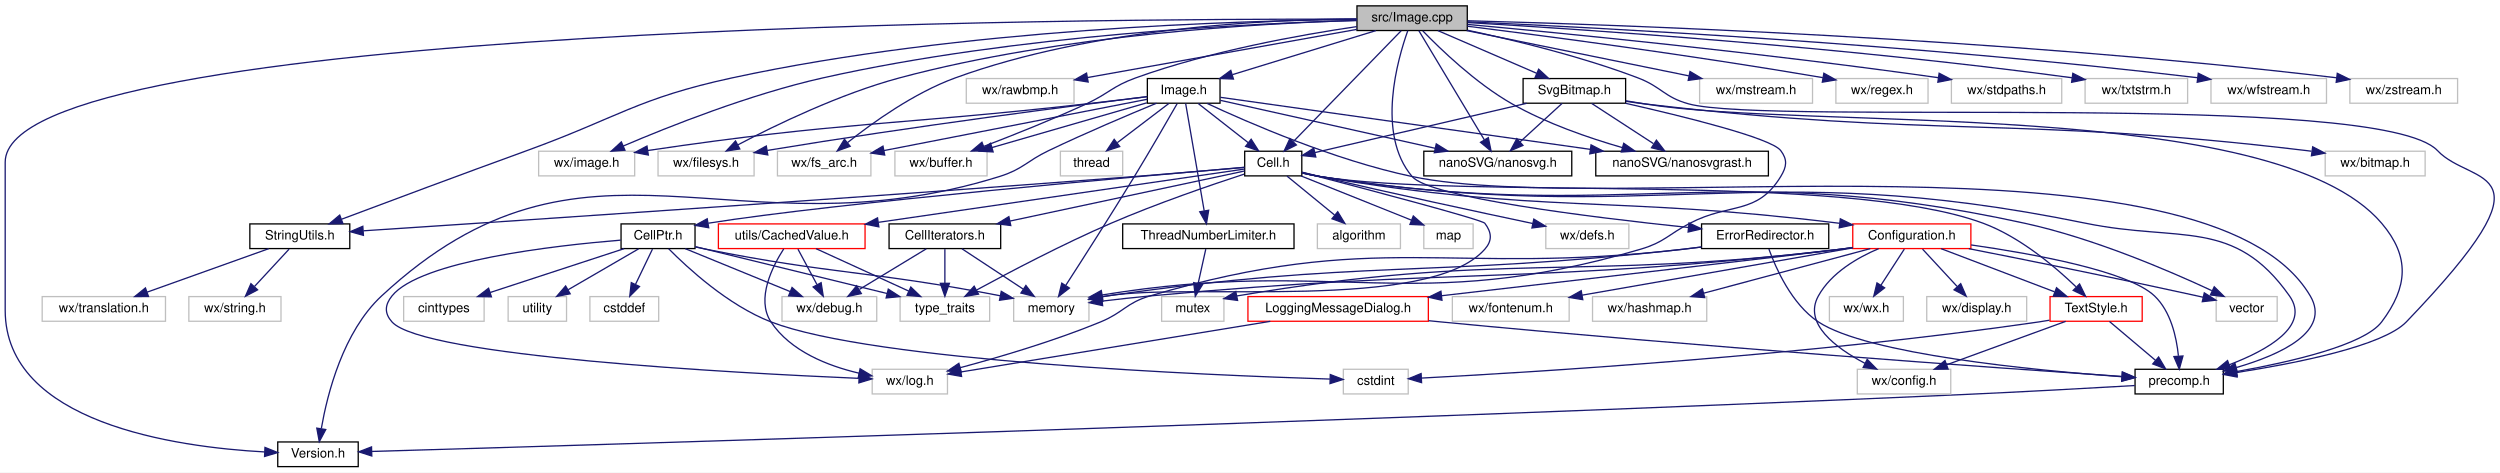
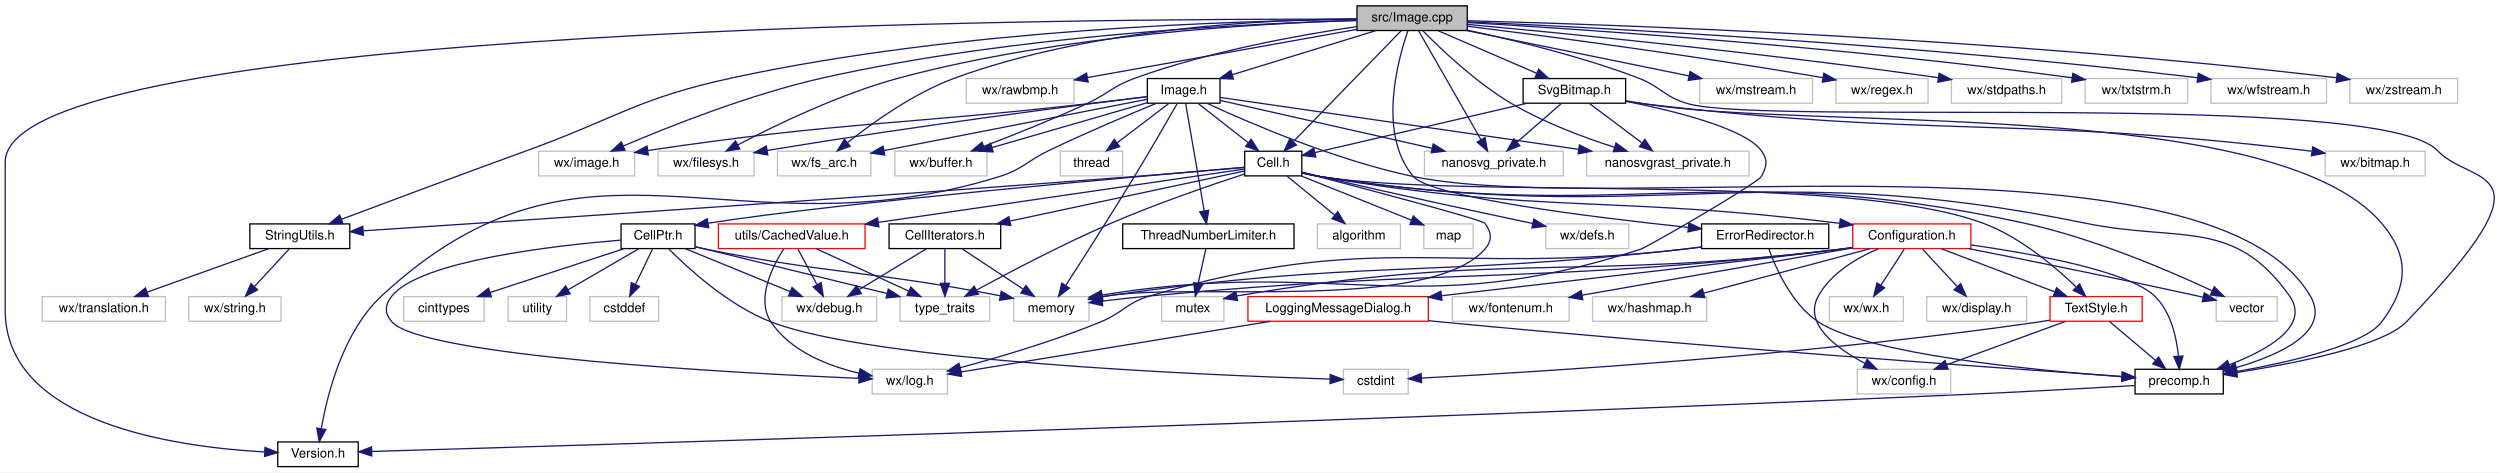
<svg xmlns="http://www.w3.org/2000/svg" xmlns:xlink="http://www.w3.org/1999/xlink" width="1926pt" height="364pt" viewBox="0.00 0.00 1926.18 364.00">
  <g id="graph0" class="graph" transform="scale(1 1) rotate(0) translate(4 360)">
    <polygon fill="white" stroke="transparent" points="-4,4 -4,-360 1922.18,-360 1922.18,4 -4,4" />
    <g id="node1" class="node">
      <g id="a_node1">
        <a xlink:title="This file declares the class Image.">
          <polygon fill="#bfbfbf" stroke="black" points="1041.5,-336.5 1041.5,-355.5 1126.5,-355.5 1126.5,-336.5 1041.5,-336.5" />
          <text text-anchor="middle" x="1084" y="-343.5" font-family="Helvetica,sans-Serif" font-size="10.00">src/Image.cpp</text>
        </a>
      </g>
    </g>
    <g id="node2" class="node">
      <g id="a_node2">
        <a xlink:href="precomp_8h_source.html" target="_top" xlink:title=" ">
          <polygon fill="white" stroke="black" points="1641,-56.5 1641,-75.5 1709,-75.5 1709,-56.5 1641,-56.5" />
          <text text-anchor="middle" x="1675" y="-63.5" font-family="Helvetica,sans-Serif" font-size="10.00">precomp.h</text>
        </a>
      </g>
    </g>
    <g id="edge1" class="edge">
      <path fill="none" stroke="midnightblue" d="M1126.65,-336.73C1162.38,-329.14 1214.4,-316.58 1258,-300 1276.21,-293.07 1278.22,-285.16 1297,-280 1358.94,-262.99 1830.02,-290.81 1874,-244 1900.66,-215.62 1968.82,-235.75 1850,-112 1832.12,-93.38 1764.92,-80.11 1719.19,-73" />
      <polygon fill="midnightblue" stroke="midnightblue" points="1719.63,-69.52 1709.22,-71.49 1718.58,-76.44 1719.63,-69.52" />
    </g>
    <g id="node3" class="node">
      <g id="a_node3">
        <a xlink:href="Version_8h_source.html" target="_top" xlink:title=" ">
          <polygon fill="white" stroke="black" points="210,-0.5 210,-19.5 272,-19.5 272,-0.5 210,-0.5" />
          <text text-anchor="middle" x="241" y="-7.5" font-family="Helvetica,sans-Serif" font-size="10.00">Version.h</text>
        </a>
      </g>
    </g>
    <g id="edge49" class="edge">
      <path fill="none" stroke="midnightblue" d="M1041.17,-345.23C840.16,-345.76 0,-341.58 0,-235 0,-235 0,-235 0,-121 0,-34.16 131.09,-15.58 199.91,-11.81" />
      <polygon fill="midnightblue" stroke="midnightblue" points="200.16,-15.3 209.99,-11.34 199.83,-8.31 200.16,-15.3" />
    </g>
    <g id="node4" class="node">
      <g id="a_node4">
        <a xlink:href="Cell_8h.html" target="_top" xlink:title="The definition of the base class of all cells the worksheet consists of.">
          <polygon fill="white" stroke="black" points="955,-224.5 955,-243.5 999,-243.5 999,-224.5 955,-224.5" />
          <text text-anchor="middle" x="977" y="-231.5" font-family="Helvetica,sans-Serif" font-size="10.00">Cell.h</text>
        </a>
      </g>
    </g>
    <g id="edge3" class="edge">
      <path fill="none" stroke="midnightblue" d="M1075.6,-336.37C1057.71,-317.97 1015.59,-274.67 992.61,-251.05" />
      <polygon fill="midnightblue" stroke="midnightblue" points="994.84,-248.32 985.36,-243.59 989.82,-253.2 994.84,-248.32" />
    </g>
    <g id="node25" class="node">
      <g id="a_node25">
        <a xlink:href="StringUtils_8h_source.html" target="_top" xlink:title=" ">
          <polygon fill="white" stroke="black" points="188.5,-168.5 188.5,-187.5 265.5,-187.5 265.5,-168.5 188.5,-168.5" />
          <text text-anchor="middle" x="227" y="-175.5" font-family="Helvetica,sans-Serif" font-size="10.00">StringUtils.h</text>
        </a>
      </g>
    </g>
    <g id="edge75" class="edge">
      <path fill="none" stroke="midnightblue" d="M1041.35,-344.99C951.34,-344.19 735.8,-338.05 560,-300 487.18,-284.24 472.03,-269.42 402,-244 352.09,-225.89 294.39,-204.34 259.31,-191.17" />
      <polygon fill="midnightblue" stroke="midnightblue" points="260.21,-187.76 249.61,-187.52 257.74,-194.32 260.21,-187.76" />
    </g>
    <g id="node32" class="node">
      <g id="a_node32">
        <a xlink:title=" ">
          <polygon fill="white" stroke="#bfbfbf" points="411,-224.5 411,-243.5 485,-243.5 485,-224.5 411,-224.5" />
          <text text-anchor="middle" x="448" y="-231.5" font-family="Helvetica,sans-Serif" font-size="10.00">wx/image.h</text>
        </a>
      </g>
    </g>
    <g id="edge50" class="edge">
      <path fill="none" stroke="midnightblue" d="M1041.2,-344.23C960.04,-342 778.57,-333.37 630,-300 573.89,-287.4 511.34,-262.54 476.12,-247.48" />
      <polygon fill="midnightblue" stroke="midnightblue" points="477.5,-244.27 466.93,-243.51 474.73,-250.69 477.5,-244.27" />
    </g>
    <g id="node33" class="node">
      <g id="a_node33">
        <a xlink:title=" ">
          <polygon fill="white" stroke="#bfbfbf" points="740.5,-280.5 740.5,-299.5 823.5,-299.5 823.5,-280.5 740.5,-280.5" />
          <text text-anchor="middle" x="782" y="-287.5" font-family="Helvetica,sans-Serif" font-size="10.00">wx/rawbmp.h</text>
        </a>
      </g>
    </g>
    <g id="edge51" class="edge">
      <path fill="none" stroke="midnightblue" d="M1041.37,-337.38C986.92,-327.64 892.73,-310.8 834.09,-300.31" />
      <polygon fill="midnightblue" stroke="midnightblue" points="834.39,-296.81 823.93,-298.5 833.15,-303.7 834.39,-296.81" />
    </g>
    <g id="node34" class="node">
      <g id="a_node34">
        <a xlink:title=" ">
          <polygon fill="white" stroke="#bfbfbf" points="503,-224.5 503,-243.5 577,-243.5 577,-224.5 503,-224.5" />
          <text text-anchor="middle" x="540" y="-231.5" font-family="Helvetica,sans-Serif" font-size="10.00">wx/filesys.h</text>
        </a>
      </g>
    </g>
    <g id="edge52" class="edge">
      <path fill="none" stroke="midnightblue" d="M1041.43,-344.28C968.19,-342.13 814.15,-333.61 689,-300 643.21,-287.7 593.35,-263.55 564.48,-248.4" />
      <polygon fill="midnightblue" stroke="midnightblue" points="566,-245.25 555.53,-243.64 562.71,-251.43 566,-245.25" />
    </g>
    <g id="node35" class="node">
      <g id="a_node35">
        <a xlink:title=" ">
          <polygon fill="white" stroke="#bfbfbf" points="595,-224.5 595,-243.5 667,-243.5 667,-224.5 595,-224.5" />
          <text text-anchor="middle" x="631" y="-231.5" font-family="Helvetica,sans-Serif" font-size="10.00">wx/fs_arc.h</text>
        </a>
      </g>
    </g>
    <g id="edge53" class="edge">
      <path fill="none" stroke="midnightblue" d="M1041.41,-345.53C973.75,-345.08 838.51,-338.82 732,-300 700.23,-288.42 668.18,-265.43 648.96,-250.13" />
      <polygon fill="midnightblue" stroke="midnightblue" points="651.04,-247.31 641.07,-243.71 646.62,-252.74 651.04,-247.31" />
    </g>
    <g id="node36" class="node">
      <g id="a_node36">
        <a xlink:title=" ">
          <polygon fill="white" stroke="#bfbfbf" points="685.5,-224.5 685.5,-243.5 756.5,-243.5 756.5,-224.5 685.5,-224.5" />
          <text text-anchor="middle" x="721" y="-231.5" font-family="Helvetica,sans-Serif" font-size="10.00">wx/buffer.h</text>
        </a>
      </g>
    </g>
    <g id="edge54" class="edge">
      <path fill="none" stroke="midnightblue" d="M1041.42,-339.54C997.73,-333.13 928.24,-320.66 871,-300 853.05,-293.52 850.32,-288.01 833,-280 806.82,-267.89 776.42,-255.8 753.9,-247.2" />
      <polygon fill="midnightblue" stroke="midnightblue" points="755.05,-243.89 744.46,-243.62 752.57,-250.44 755.05,-243.89" />
    </g>
    <g id="node37" class="node">
      <g id="a_node37">
-         <a xlink:href="nanosvg_8h_source.html" target="_top" xlink:title=" ">
-           <polygon fill="white" stroke="black" points="1093,-224.5 1093,-243.5 1207,-243.5 1207,-224.5 1093,-224.5" />
-           <text text-anchor="middle" x="1150" y="-231.5" font-family="Helvetica,sans-Serif" font-size="10.00">nanoSVG/nanosvg.h</text>
+         <a xlink:title=" ">
+           <polygon fill="white" stroke="#bfbfbf" points="1093.5,-224.5 1093.5,-243.5 1200.5,-243.5 1200.5,-224.5 1093.5,-224.5" />
+           <text text-anchor="middle" x="1147" y="-231.5" font-family="Helvetica,sans-Serif" font-size="10.00">nanosvg_private.h</text>
        </a>
      </g>
    </g>
    <g id="edge55" class="edge">
-       <path fill="none" stroke="midnightblue" d="M1089.18,-336.37C1100.02,-318.3 1125.29,-276.18 1139.62,-252.31" />
-       <polygon fill="midnightblue" stroke="midnightblue" points="1142.7,-253.97 1144.85,-243.59 1136.7,-250.37 1142.7,-253.97" />
+       <path fill="none" stroke="midnightblue" d="M1088.94,-336.37C1099.29,-318.3 1123.42,-276.18 1137.09,-252.31" />
+       <polygon fill="midnightblue" stroke="midnightblue" points="1140.15,-254.01 1142.08,-243.59 1134.07,-250.53 1140.15,-254.01" />
    </g>
    <g id="node38" class="node">
      <g id="a_node38">
-         <a xlink:href="nanosvgrast_8h_source.html" target="_top" xlink:title=" ">
-           <polygon fill="white" stroke="black" points="1225.5,-224.5 1225.5,-243.5 1358.5,-243.5 1358.5,-224.5 1225.5,-224.5" />
-           <text text-anchor="middle" x="1292" y="-231.5" font-family="Helvetica,sans-Serif" font-size="10.00">nanoSVG/nanosvgrast.h</text>
+         <a xlink:title=" ">
+           <polygon fill="white" stroke="#bfbfbf" points="1218.5,-224.5 1218.5,-243.5 1343.5,-243.5 1343.5,-224.5 1218.5,-224.5" />
+           <text text-anchor="middle" x="1281" y="-231.5" font-family="Helvetica,sans-Serif" font-size="10.00">nanosvgrast_private.h</text>
        </a>
      </g>
    </g>
    <g id="edge56" class="edge">
-       <path fill="none" stroke="midnightblue" d="M1092.2,-336.24C1105.47,-322.51 1133,-295.88 1161,-280 1187.5,-264.97 1219.85,-253.79 1245.77,-246.34" />
-       <polygon fill="midnightblue" stroke="midnightblue" points="1247.03,-249.62 1255.73,-243.57 1245.16,-242.88 1247.03,-249.62" />
+       <path fill="none" stroke="midnightblue" d="M1092.26,-336.33C1105.6,-322.73 1133.23,-296.27 1161,-280 1185.69,-265.53 1215.87,-254.24 1239.78,-246.59" />
+       <polygon fill="midnightblue" stroke="midnightblue" points="1241.1,-249.85 1249.61,-243.54 1239.02,-243.16 1241.1,-249.85" />
    </g>
    <g id="node39" class="node">
      <g id="a_node39">
        <a xlink:href="Image_8h.html" target="_top" xlink:title="This file declares the class Image.">
          <polygon fill="white" stroke="black" points="880,-280.5 880,-299.5 936,-299.5 936,-280.5 880,-280.5" />
          <text text-anchor="middle" x="908" y="-287.5" font-family="Helvetica,sans-Serif" font-size="10.00">Image.h</text>
        </a>
      </g>
    </g>
    <g id="edge57" class="edge">
      <path fill="none" stroke="midnightblue" d="M1056.11,-336.44C1026.25,-327.28 978.69,-312.69 945.54,-302.52" />
      <polygon fill="midnightblue" stroke="midnightblue" points="946.34,-299.1 935.76,-299.52 944.29,-305.8 946.34,-299.1" />
    </g>
    <g id="node42" class="node">
      <g id="a_node42">
        <a xlink:href="ErrorRedirector_8h.html" target="_top" xlink:title="This file defines the class ErrorRedirector that redirects wx Errors to a dialogue.">
          <polygon fill="white" stroke="black" points="1307,-168.5 1307,-187.5 1405,-187.5 1405,-168.5 1307,-168.5" />
          <text text-anchor="middle" x="1356" y="-175.5" font-family="Helvetica,sans-Serif" font-size="10.00">ErrorRedirector.h</text>
        </a>
      </g>
    </g>
    <g id="edge71" class="edge">
-       <path fill="none" stroke="midnightblue" d="M1080.68,-336.42C1072.9,-314.68 1056.14,-256.84 1084,-224 1097.6,-207.96 1220.7,-192.74 1296.56,-184.77" />
-       <polygon fill="midnightblue" stroke="midnightblue" points="1297.35,-188.2 1306.94,-183.69 1296.63,-181.24 1297.35,-188.2" />
+       <path fill="none" stroke="midnightblue" d="M1080.77,-336.4C1073.21,-314.63 1057.02,-256.74 1085,-224 1098.6,-208.09 1220.91,-192.85 1296.49,-184.83" />
+       <polygon fill="midnightblue" stroke="midnightblue" points="1297.25,-188.27 1306.83,-183.75 1296.52,-181.31 1297.25,-188.27" />
    </g>
    <g id="node43" class="node">
      <g id="a_node43">
        <a xlink:href="SvgBitmap_8h.html" target="_top" xlink:title="This file declares the class Image.">
          <polygon fill="white" stroke="black" points="1169.5,-280.5 1169.5,-299.5 1248.5,-299.5 1248.5,-280.5 1169.5,-280.5" />
          <text text-anchor="middle" x="1209" y="-287.5" font-family="Helvetica,sans-Serif" font-size="10.00">SvgBitmap.h</text>
        </a>
      </g>
    </g>
    <g id="edge76" class="edge">
      <path fill="none" stroke="midnightblue" d="M1103.81,-336.44C1124.29,-327.6 1156.48,-313.69 1179.86,-303.59" />
      <polygon fill="midnightblue" stroke="midnightblue" points="1181.49,-306.7 1189.29,-299.52 1178.72,-300.27 1181.49,-306.7" />
    </g>
    <g id="node45" class="node">
      <g id="a_node45">
        <a xlink:title=" ">
          <polygon fill="white" stroke="#bfbfbf" points="1305.5,-280.5 1305.5,-299.5 1392.5,-299.5 1392.5,-280.5 1305.5,-280.5" />
          <text text-anchor="middle" x="1349" y="-287.5" font-family="Helvetica,sans-Serif" font-size="10.00">wx/mstream.h</text>
        </a>
      </g>
    </g>
    <g id="edge83" class="edge">
      <path fill="none" stroke="midnightblue" d="M1125.99,-336.44C1172.41,-326.98 1247.23,-311.74 1297.24,-301.55" />
      <polygon fill="midnightblue" stroke="midnightblue" points="1298.11,-304.94 1307.21,-299.52 1296.71,-298.08 1298.11,-304.94" />
    </g>
    <g id="node46" class="node">
      <g id="a_node46">
        <a xlink:title=" ">
          <polygon fill="white" stroke="#bfbfbf" points="1410.5,-280.5 1410.5,-299.5 1481.5,-299.5 1481.5,-280.5 1410.5,-280.5" />
          <text text-anchor="middle" x="1446" y="-287.5" font-family="Helvetica,sans-Serif" font-size="10.00">wx/regex.h</text>
        </a>
      </g>
    </g>
    <g id="edge84" class="edge">
      <path fill="none" stroke="midnightblue" d="M1126.56,-339.82C1185.78,-332.42 1296.59,-317.92 1400.46,-300.18" />
      <polygon fill="midnightblue" stroke="midnightblue" points="1401.23,-303.6 1410.49,-298.46 1400.04,-296.7 1401.23,-303.6" />
    </g>
    <g id="node47" class="node">
      <g id="a_node47">
        <a xlink:title=" ">
          <polygon fill="white" stroke="#bfbfbf" points="1499.5,-280.5 1499.5,-299.5 1584.5,-299.5 1584.5,-280.5 1499.5,-280.5" />
          <text text-anchor="middle" x="1542" y="-287.5" font-family="Helvetica,sans-Serif" font-size="10.00">wx/stdpaths.h</text>
        </a>
      </g>
    </g>
    <g id="edge85" class="edge">
      <path fill="none" stroke="midnightblue" d="M1126.59,-341.2C1199.06,-334.55 1351.18,-319.71 1489.52,-300.14" />
      <polygon fill="midnightblue" stroke="midnightblue" points="1490.05,-303.6 1499.46,-298.72 1489.06,-296.67 1490.05,-303.6" />
    </g>
    <g id="node48" class="node">
      <g id="a_node48">
        <a xlink:title=" ">
          <polygon fill="white" stroke="#bfbfbf" points="1602.5,-280.5 1602.5,-299.5 1681.5,-299.5 1681.5,-280.5 1602.5,-280.5" />
          <text text-anchor="middle" x="1642" y="-287.5" font-family="Helvetica,sans-Serif" font-size="10.00">wx/txtstrm.h</text>
        </a>
      </g>
    </g>
    <g id="edge86" class="edge">
      <path fill="none" stroke="midnightblue" d="M1126.81,-342.63C1213.04,-337.57 1413.99,-324.21 1592.4,-300.1" />
      <polygon fill="midnightblue" stroke="midnightblue" points="1593.06,-303.54 1602.5,-298.72 1592.12,-296.61 1593.06,-303.54" />
    </g>
    <g id="node49" class="node">
      <g id="a_node49">
        <a xlink:title=" ">
          <polygon fill="white" stroke="#bfbfbf" points="1699.5,-280.5 1699.5,-299.5 1788.5,-299.5 1788.5,-280.5 1699.5,-280.5" />
          <text text-anchor="middle" x="1744" y="-287.5" font-family="Helvetica,sans-Serif" font-size="10.00">wx/wfstream.h</text>
        </a>
      </g>
    </g>
    <g id="edge87" class="edge">
      <path fill="none" stroke="midnightblue" d="M1126.82,-343.21C1224.7,-338.83 1472.5,-326.05 1689.25,-300.11" />
      <polygon fill="midnightblue" stroke="midnightblue" points="1689.72,-303.58 1699.22,-298.91 1688.88,-296.63 1689.72,-303.58" />
    </g>
    <g id="node50" class="node">
      <g id="a_node50">
        <a xlink:title=" ">
          <polygon fill="white" stroke="#bfbfbf" points="1806.5,-280.5 1806.5,-299.5 1889.5,-299.5 1889.5,-280.5 1806.5,-280.5" />
          <text text-anchor="middle" x="1848" y="-287.5" font-family="Helvetica,sans-Serif" font-size="10.00">wx/zstream.h</text>
        </a>
      </g>
    </g>
    <g id="edge88" class="edge">
      <path fill="none" stroke="midnightblue" d="M1126.81,-344.02C1236.53,-341.14 1536.86,-330.95 1796.32,-300.08" />
      <polygon fill="midnightblue" stroke="midnightblue" points="1796.8,-303.54 1806.31,-298.87 1795.97,-296.59 1796.8,-303.54" />
    </g>
    <g id="edge2" class="edge">
      <path fill="none" stroke="midnightblue" d="M1640.79,-62.97C1607.04,-61.02 1553.97,-58.06 1508,-56 1026.52,-34.48 441.75,-16.85 282.64,-12.2" />
      <polygon fill="midnightblue" stroke="midnightblue" points="282.45,-8.69 272.35,-11.9 282.25,-15.69 282.45,-8.69" />
    </g>
    <g id="edge4" class="edge">
      <path fill="none" stroke="midnightblue" d="M999.34,-226.74C1003.83,-225.67 1008.54,-224.69 1013,-224 1272.64,-183.97 1345.62,-240.65 1603,-188 1675.58,-173.15 1717.31,-192.55 1760,-132 1776.32,-108.85 1743.04,-90.21 1713.45,-78.93" />
      <polygon fill="midnightblue" stroke="midnightblue" points="1714.64,-75.64 1704.05,-75.53 1712.26,-82.22 1714.64,-75.64" />
    </g>
    <g id="node5" class="node">
      <g id="a_node5">
        <a xlink:href="CellPtr_8h.html" target="_top" xlink:title="Implementation of an observing weak Cell pointer.">
          <polygon fill="white" stroke="black" points="474.5,-168.5 474.5,-187.5 531.5,-187.5 531.5,-168.5 474.5,-168.5" />
          <text text-anchor="middle" x="503" y="-175.5" font-family="Helvetica,sans-Serif" font-size="10.00">CellPtr.h</text>
        </a>
      </g>
    </g>
    <g id="edge5" class="edge">
      <path fill="none" stroke="midnightblue" d="M954.81,-231.12C880.37,-224.74 639.16,-203.58 541.67,-188.04" />
      <polygon fill="midnightblue" stroke="midnightblue" points="542.04,-184.55 531.6,-186.36 540.89,-191.46 542.04,-184.55" />
    </g>
    <g id="node12" class="node">
      <g id="a_node12">
        <a xlink:title=" ">
          <polygon fill="white" stroke="#bfbfbf" points="777,-112.5 777,-131.5 835,-131.5 835,-112.5 777,-112.5" />
          <text text-anchor="middle" x="806" y="-119.5" font-family="Helvetica,sans-Serif" font-size="10.00">memory</text>
        </a>
      </g>
    </g>
    <g id="edge46" class="edge">
      <path fill="none" stroke="midnightblue" d="M999.31,-227.21C1043.43,-215.72 1137.82,-190.86 1140,-188 1145.38,-180.93 1145.89,-174.66 1140,-168 1096.85,-119.18 913.28,-142.68 849,-132 847.73,-131.79 846.44,-131.57 845.14,-131.34" />
      <polygon fill="midnightblue" stroke="midnightblue" points="845.56,-127.85 835.08,-129.43 844.26,-134.73 845.56,-127.85" />
    </g>
    <g id="node13" class="node">
      <g id="a_node13">
        <a xlink:title=" ">
          <polygon fill="white" stroke="#bfbfbf" points="689.5,-112.5 689.5,-131.5 758.5,-131.5 758.5,-112.5 689.5,-112.5" />
          <text text-anchor="middle" x="724" y="-119.5" font-family="Helvetica,sans-Serif" font-size="10.00">type_traits</text>
        </a>
      </g>
    </g>
    <g id="edge48" class="edge">
      <path fill="none" stroke="midnightblue" d="M954.55,-225.85C929.27,-217.6 887.15,-203.18 852,-188 815.08,-172.05 773.84,-150.38 748.4,-136.54" />
      <polygon fill="midnightblue" stroke="midnightblue" points="749.92,-133.38 739.46,-131.65 746.55,-139.52 749.92,-133.38" />
    </g>
    <g id="node14" class="node">
      <g id="a_node14">
        <a xlink:href="CellIterators_8h.html" target="_top" xlink:title="Declares the various iterators useful with the Cell class.">
          <polygon fill="white" stroke="black" points="681,-168.5 681,-187.5 767,-187.5 767,-168.5 681,-168.5" />
          <text text-anchor="middle" x="724" y="-175.5" font-family="Helvetica,sans-Serif" font-size="10.00">CellIterators.h</text>
        </a>
      </g>
    </g>
    <g id="edge14" class="edge">
      <path fill="none" stroke="midnightblue" d="M954.99,-228.3C914.93,-219.75 829.15,-201.44 774.15,-189.7" />
      <polygon fill="midnightblue" stroke="midnightblue" points="774.77,-186.26 764.26,-187.59 773.31,-193.1 774.77,-186.26" />
    </g>
    <g id="node15" class="node">
      <g id="a_node15">
        <a xlink:href="Configuration_8h_source.html" target="_top" xlink:title=" ">
          <polygon fill="white" stroke="red" points="1423.5,-168.5 1423.5,-187.5 1514.5,-187.5 1514.5,-168.5 1423.5,-168.5" />
          <text text-anchor="middle" x="1469" y="-175.5" font-family="Helvetica,sans-Serif" font-size="10.00">Configuration.h</text>
        </a>
      </g>
    </g>
    <g id="edge18" class="edge">
      <path fill="none" stroke="midnightblue" d="M999.35,-226.84C1003.85,-225.76 1008.55,-224.75 1013,-224 1186.25,-194.75 1234.73,-209.89 1413.42,-187.97" />
      <polygon fill="midnightblue" stroke="midnightblue" points="1413.93,-191.43 1423.42,-186.72 1413.06,-184.49 1413.93,-191.43" />
    </g>
    <g id="node22" class="node">
      <g id="a_node22">
        <a xlink:href="TextStyle_8h.html" target="_top" xlink:title="This file declares everything needed for the text style system used to style all the elements on the ...">
          <polygon fill="white" stroke="red" points="1575.5,-112.5 1575.5,-131.5 1646.5,-131.5 1646.5,-112.5 1575.5,-112.5" />
          <text text-anchor="middle" x="1611" y="-119.5" font-family="Helvetica,sans-Serif" font-size="10.00">TextStyle.h</text>
        </a>
      </g>
    </g>
    <g id="edge38" class="edge">
      <path fill="none" stroke="midnightblue" d="M999.34,-226.77C1003.84,-225.7 1008.55,-224.71 1013,-224 1125.43,-206.13 1417.3,-227.68 1524,-188 1552.29,-177.48 1579.22,-154.7 1595.43,-139.1" />
      <polygon fill="midnightblue" stroke="midnightblue" points="1598.25,-141.24 1602.88,-131.71 1593.32,-136.27 1598.25,-141.24" />
    </g>
    <g id="node24" class="node">
      <g id="a_node24">
        <a xlink:title=" ">
          <polygon fill="white" stroke="#bfbfbf" points="1703.5,-112.5 1703.5,-131.5 1750.5,-131.5 1750.5,-112.5 1703.5,-112.5" />
          <text text-anchor="middle" x="1727" y="-119.5" font-family="Helvetica,sans-Serif" font-size="10.00">vector</text>
        </a>
      </g>
    </g>
    <g id="edge47" class="edge">
      <path fill="none" stroke="midnightblue" d="M999.34,-226.76C1003.83,-225.69 1008.54,-224.7 1013,-224 1251.94,-186.52 1319.69,-239.54 1556,-188 1608.87,-176.47 1667.11,-151.5 1700.15,-136.08" />
      <polygon fill="midnightblue" stroke="midnightblue" points="1702.02,-139.07 1709.56,-131.63 1699.03,-132.74 1702.02,-139.07" />
    </g>
    <g id="edge35" class="edge">
      <path fill="none" stroke="midnightblue" d="M954.88,-231.05C933.24,-229.16 899.37,-226.26 870,-224 648.37,-206.92 383.56,-189.26 276,-182.19" />
      <polygon fill="midnightblue" stroke="midnightblue" points="276,-178.69 265.79,-181.52 275.54,-185.67 276,-178.69" />
    </g>
    <g id="node28" class="node">
      <g id="a_node28">
        <a xlink:href="CachedValue_8h.html" target="_top" xlink:title="Declares &quot;mostly read-only&quot; wrappers around values that are expensive to compute and are thus cached.">
          <polygon fill="white" stroke="red" points="549.5,-168.5 549.5,-187.5 662.5,-187.5 662.5,-168.5 549.5,-168.5" />
          <text text-anchor="middle" x="606" y="-175.5" font-family="Helvetica,sans-Serif" font-size="10.00">utils/CachedValue.h</text>
        </a>
      </g>
    </g>
    <g id="edge39" class="edge">
      <path fill="none" stroke="midnightblue" d="M954.9,-229.78C900.41,-221.85 757.88,-201.11 672.8,-188.72" />
      <polygon fill="midnightblue" stroke="midnightblue" points="673.12,-185.23 662.72,-187.26 672.11,-192.16 673.12,-185.23" />
    </g>
    <g id="node29" class="node">
      <g id="a_node29">
        <a xlink:title=" ">
          <polygon fill="white" stroke="#bfbfbf" points="1187,-168.5 1187,-187.5 1251,-187.5 1251,-168.5 1187,-168.5" />
          <text text-anchor="middle" x="1219" y="-175.5" font-family="Helvetica,sans-Serif" font-size="10.00">wx/defs.h</text>
        </a>
      </g>
    </g>
    <g id="edge43" class="edge">
      <path fill="none" stroke="midnightblue" d="M999.06,-227.37C1003.66,-226.23 1008.48,-225.06 1013,-224 1069.64,-210.74 1135.33,-196.6 1177.02,-187.79" />
      <polygon fill="midnightblue" stroke="midnightblue" points="1177.76,-191.21 1186.82,-185.72 1176.31,-184.36 1177.76,-191.21" />
    </g>
    <g id="node30" class="node">
      <g id="a_node30">
        <a xlink:title=" ">
          <polygon fill="white" stroke="#bfbfbf" points="1011,-168.5 1011,-187.5 1075,-187.5 1075,-168.5 1011,-168.5" />
          <text text-anchor="middle" x="1043" y="-175.5" font-family="Helvetica,sans-Serif" font-size="10.00">algorithm</text>
        </a>
      </g>
    </g>
    <g id="edge44" class="edge">
      <path fill="none" stroke="midnightblue" d="M987.6,-224.32C997.46,-216.26 1012.35,-204.08 1024.22,-194.37" />
      <polygon fill="midnightblue" stroke="midnightblue" points="1026.68,-196.88 1032.2,-187.83 1022.25,-191.46 1026.68,-196.88" />
    </g>
    <g id="node31" class="node">
      <g id="a_node31">
        <a xlink:title=" ">
          <polygon fill="white" stroke="#bfbfbf" points="1093,-168.5 1093,-187.5 1131,-187.5 1131,-168.5 1093,-168.5" />
          <text text-anchor="middle" x="1112" y="-175.5" font-family="Helvetica,sans-Serif" font-size="10.00">map</text>
        </a>
      </g>
    </g>
    <g id="edge45" class="edge">
      <path fill="none" stroke="midnightblue" d="M998.39,-224.44C1021.36,-215.25 1057.98,-200.61 1083.41,-190.43" />
      <polygon fill="midnightblue" stroke="midnightblue" points="1084.91,-193.61 1092.89,-186.64 1082.31,-187.11 1084.91,-193.61" />
    </g>
    <g id="node6" class="node">
      <g id="a_node6">
        <a xlink:title=" ">
          <polygon fill="white" stroke="#bfbfbf" points="598.5,-112.5 598.5,-131.5 671.5,-131.5 671.5,-112.5 598.5,-112.5" />
          <text text-anchor="middle" x="635" y="-119.5" font-family="Helvetica,sans-Serif" font-size="10.00">wx/debug.h</text>
        </a>
      </g>
    </g>
    <g id="edge6" class="edge">
      <path fill="none" stroke="midnightblue" d="M523.92,-168.44C545.74,-159.52 580.15,-145.44 604.89,-135.32" />
      <polygon fill="midnightblue" stroke="midnightblue" points="606.25,-138.54 614.18,-131.52 603.6,-132.06 606.25,-138.54" />
    </g>
    <g id="node7" class="node">
      <g id="a_node7">
        <a xlink:title=" ">
          <polygon fill="white" stroke="#bfbfbf" points="668,-56.5 668,-75.5 726,-75.5 726,-56.5 668,-56.5" />
          <text text-anchor="middle" x="697" y="-63.5" font-family="Helvetica,sans-Serif" font-size="10.00">wx/log.h</text>
        </a>
      </g>
    </g>
    <g id="edge7" class="edge">
      <path fill="none" stroke="midnightblue" d="M474.28,-175.01C423.19,-170.82 319.81,-159.12 298,-132 292.43,-125.07 292.08,-118.63 298,-112 321.73,-85.45 561.79,-72.61 657.71,-68.51" />
      <polygon fill="midnightblue" stroke="midnightblue" points="658.03,-72 667.87,-68.09 657.74,-65.01 658.03,-72" />
    </g>
    <g id="node8" class="node">
      <g id="a_node8">
        <a xlink:title=" ">
          <polygon fill="white" stroke="#bfbfbf" points="387.5,-112.5 387.5,-131.5 432.5,-131.5 432.5,-112.5 387.5,-112.5" />
          <text text-anchor="middle" x="410" y="-119.5" font-family="Helvetica,sans-Serif" font-size="10.00">utility</text>
        </a>
      </g>
    </g>
    <g id="edge8" class="edge">
      <path fill="none" stroke="midnightblue" d="M488.06,-168.32C473.41,-159.82 450.87,-146.73 433.76,-136.8" />
      <polygon fill="midnightblue" stroke="midnightblue" points="435.31,-133.65 424.9,-131.65 431.8,-139.7 435.31,-133.65" />
    </g>
    <g id="node9" class="node">
      <g id="a_node9">
        <a xlink:title=" ">
          <polygon fill="white" stroke="#bfbfbf" points="450.5,-112.5 450.5,-131.5 503.5,-131.5 503.5,-112.5 450.5,-112.5" />
          <text text-anchor="middle" x="477" y="-119.5" font-family="Helvetica,sans-Serif" font-size="10.00">cstddef</text>
        </a>
      </g>
    </g>
    <g id="edge9" class="edge">
      <path fill="none" stroke="midnightblue" d="M498.71,-168.08C495.15,-160.69 489.98,-149.95 485.58,-140.81" />
      <polygon fill="midnightblue" stroke="midnightblue" points="488.71,-139.24 481.21,-131.75 482.4,-142.28 488.71,-139.24" />
    </g>
    <g id="node10" class="node">
      <g id="a_node10">
        <a xlink:title=" ">
          <polygon fill="white" stroke="#bfbfbf" points="1031,-56.5 1031,-75.5 1081,-75.5 1081,-56.5 1031,-56.5" />
          <text text-anchor="middle" x="1056" y="-63.5" font-family="Helvetica,sans-Serif" font-size="10.00">cstdint</text>
        </a>
      </g>
    </g>
    <g id="edge10" class="edge">
      <path fill="none" stroke="midnightblue" d="M511.16,-168.38C525.52,-153.85 556.94,-124.78 590,-112 668.65,-81.59 925.96,-70.91 1020.63,-67.96" />
      <polygon fill="midnightblue" stroke="midnightblue" points="1020.94,-71.45 1030.83,-67.65 1020.73,-64.45 1020.94,-71.45" />
    </g>
    <g id="node11" class="node">
      <g id="a_node11">
        <a xlink:title=" ">
          <polygon fill="white" stroke="#bfbfbf" points="307,-112.5 307,-131.5 369,-131.5 369,-112.5 307,-112.5" />
          <text text-anchor="middle" x="338" y="-119.5" font-family="Helvetica,sans-Serif" font-size="10.00">cinttypes</text>
        </a>
      </g>
    </g>
    <g id="edge11" class="edge">
      <path fill="none" stroke="midnightblue" d="M476.86,-168.44C448.98,-159.32 404.65,-144.81 373.6,-134.65" />
      <polygon fill="midnightblue" stroke="midnightblue" points="374.62,-131.3 364.02,-131.52 372.44,-137.95 374.62,-131.3" />
    </g>
    <g id="edge12" class="edge">
      <path fill="none" stroke="midnightblue" d="M531.63,-169.79C534.45,-169.15 537.28,-168.55 540,-168 637.45,-148.49 665.6,-151.61 766.59,-132.15" />
      <polygon fill="midnightblue" stroke="midnightblue" points="767.45,-135.55 776.59,-130.2 766.1,-128.68 767.45,-135.55" />
    </g>
    <g id="edge13" class="edge">
      <path fill="none" stroke="midnightblue" d="M531.89,-169.94C569.45,-160.76 635.42,-144.64 679.42,-133.89" />
      <polygon fill="midnightblue" stroke="midnightblue" points="680.4,-137.26 689.28,-131.48 678.73,-130.46 680.4,-137.26" />
    </g>
    <g id="edge15" class="edge">
      <path fill="none" stroke="midnightblue" d="M709.7,-168.32C695.82,-159.9 674.51,-146.97 658.2,-137.07" />
      <polygon fill="midnightblue" stroke="midnightblue" points="659.63,-133.85 649.26,-131.65 656,-139.83 659.63,-133.85" />
    </g>
    <g id="edge16" class="edge">
      <path fill="none" stroke="midnightblue" d="M737.17,-168.32C749.85,-159.98 769.23,-147.21 784.21,-137.35" />
      <polygon fill="midnightblue" stroke="midnightblue" points="786.43,-140.08 792.86,-131.65 782.58,-134.23 786.43,-140.08" />
    </g>
    <g id="edge17" class="edge">
      <path fill="none" stroke="midnightblue" d="M724,-168.08C724,-161.01 724,-150.86 724,-141.99" />
      <polygon fill="midnightblue" stroke="midnightblue" points="727.5,-141.75 724,-131.75 720.5,-141.75 727.5,-141.75" />
    </g>
    <g id="edge19" class="edge">
      <path fill="none" stroke="midnightblue" d="M1514.65,-171.31C1563.26,-164.36 1635.94,-151.12 1656,-132 1668.49,-120.1 1672.91,-100.48 1674.4,-85.9" />
      <polygon fill="midnightblue" stroke="midnightblue" points="1677.91,-85.74 1675.07,-75.54 1670.93,-85.29 1677.91,-85.74" />
    </g>
    <g id="edge32" class="edge">
      <path fill="none" stroke="midnightblue" d="M1423.43,-169.2C1420.24,-168.76 1417.08,-168.35 1414,-168 1178.58,-140.83 1117.97,-153.94 882,-132 870.03,-130.89 857.02,-129.44 845.21,-128.03" />
      <polygon fill="midnightblue" stroke="midnightblue" points="845.55,-124.54 835.2,-126.81 844.7,-131.49 845.55,-124.54" />
    </g>
    <g id="node16" class="node">
      <g id="a_node16">
        <a xlink:title=" ">
          <polygon fill="white" stroke="#bfbfbf" points="1405.5,-112.5 1405.5,-131.5 1462.5,-131.5 1462.5,-112.5 1405.5,-112.5" />
          <text text-anchor="middle" x="1434" y="-119.5" font-family="Helvetica,sans-Serif" font-size="10.00">wx/wx.h</text>
        </a>
      </g>
    </g>
    <g id="edge20" class="edge">
      <path fill="none" stroke="midnightblue" d="M1463.22,-168.08C1458.33,-160.53 1451.17,-149.49 1445.17,-140.23" />
      <polygon fill="midnightblue" stroke="midnightblue" points="1448.05,-138.24 1439.67,-131.75 1442.17,-142.05 1448.05,-138.24" />
    </g>
    <g id="node17" class="node">
      <g id="a_node17">
        <a xlink:title=" ">
          <polygon fill="white" stroke="#bfbfbf" points="1427,-56.5 1427,-75.5 1499,-75.5 1499,-56.5 1427,-56.5" />
          <text text-anchor="middle" x="1463" y="-63.5" font-family="Helvetica,sans-Serif" font-size="10.00">wx/config.h</text>
        </a>
      </g>
    </g>
    <g id="edge21" class="edge">
      <path fill="none" stroke="midnightblue" d="M1443.5,-168.47C1427.01,-161.48 1406.86,-149.79 1397,-132 1385.21,-110.74 1410.36,-91.92 1432.93,-80.07" />
      <polygon fill="midnightblue" stroke="midnightblue" points="1434.6,-83.16 1442.01,-75.59 1431.5,-76.88 1434.6,-83.16" />
    </g>
    <g id="node18" class="node">
      <g id="a_node18">
        <a xlink:title=" ">
          <polygon fill="white" stroke="#bfbfbf" points="1480.5,-112.5 1480.5,-131.5 1557.5,-131.5 1557.5,-112.5 1480.5,-112.5" />
          <text text-anchor="middle" x="1519" y="-119.5" font-family="Helvetica,sans-Serif" font-size="10.00">wx/display.h</text>
        </a>
      </g>
    </g>
    <g id="edge22" class="edge">
      <path fill="none" stroke="midnightblue" d="M1477.26,-168.08C1484.46,-160.3 1495.11,-148.8 1503.85,-139.37" />
      <polygon fill="midnightblue" stroke="midnightblue" points="1506.67,-141.47 1510.9,-131.75 1501.53,-136.71 1506.67,-141.47" />
    </g>
    <g id="node19" class="node">
      <g id="a_node19">
        <a xlink:title=" ">
          <polygon fill="white" stroke="#bfbfbf" points="1115,-112.5 1115,-131.5 1205,-131.5 1205,-112.5 1115,-112.5" />
          <text text-anchor="middle" x="1160" y="-119.5" font-family="Helvetica,sans-Serif" font-size="10.00">wx/fontenum.h</text>
        </a>
      </g>
    </g>
    <g id="edge23" class="edge">
      <path fill="none" stroke="midnightblue" d="M1423.41,-169.03C1367.94,-159.34 1274.38,-142.99 1214.98,-132.61" />
      <polygon fill="midnightblue" stroke="midnightblue" points="1215.48,-129.14 1205.03,-130.87 1214.27,-136.04 1215.48,-129.14" />
    </g>
    <g id="node20" class="node">
      <g id="a_node20">
        <a xlink:title=" ">
          <polygon fill="white" stroke="#bfbfbf" points="1223,-112.5 1223,-131.5 1311,-131.5 1311,-112.5 1223,-112.5" />
          <text text-anchor="middle" x="1267" y="-119.5" font-family="Helvetica,sans-Serif" font-size="10.00">wx/hashmap.h</text>
        </a>
      </g>
    </g>
    <g id="edge24" class="edge">
      <path fill="none" stroke="midnightblue" d="M1436.99,-168.44C1402.27,-159.16 1346.71,-144.31 1308.62,-134.13" />
      <polygon fill="midnightblue" stroke="midnightblue" points="1309.42,-130.72 1298.86,-131.52 1307.61,-137.48 1309.42,-130.72" />
    </g>
    <g id="node21" class="node">
      <g id="a_node21">
        <a xlink:href="LoggingMessageDialog_8h.html" target="_top" xlink:title="This file declares a message dialog that sends its contents to the log message sink.">
          <polygon fill="white" stroke="red" points="957.5,-112.5 957.5,-131.5 1096.5,-131.5 1096.5,-112.5 957.5,-112.5" />
          <text text-anchor="middle" x="1027" y="-119.5" font-family="Helvetica,sans-Serif" font-size="10.00">LoggingMessageDialog.h</text>
        </a>
      </g>
    </g>
    <g id="edge25" class="edge">
      <path fill="none" stroke="midnightblue" d="M1423.41,-169.37C1420.23,-168.89 1417.07,-168.43 1414,-168 1399,-165.9 1215.45,-144.7 1106.62,-132.16" />
      <polygon fill="midnightblue" stroke="midnightblue" points="1106.99,-128.68 1096.65,-131.01 1106.19,-135.64 1106.99,-128.68" />
    </g>
    <g id="edge28" class="edge">
      <path fill="none" stroke="midnightblue" d="M1491.5,-168.44C1515.08,-159.48 1552.32,-145.31 1578.96,-135.18" />
      <polygon fill="midnightblue" stroke="midnightblue" points="1580.5,-138.34 1588.6,-131.52 1578.01,-131.8 1580.5,-138.34" />
    </g>
    <g id="node23" class="node">
      <g id="a_node23">
        <a xlink:title=" ">
          <polygon fill="white" stroke="#bfbfbf" points="891,-112.5 891,-131.5 939,-131.5 939,-112.5 891,-112.5" />
          <text text-anchor="middle" x="915" y="-119.5" font-family="Helvetica,sans-Serif" font-size="10.00">mutex</text>
        </a>
      </g>
    </g>
    <g id="edge33" class="edge">
      <path fill="none" stroke="midnightblue" d="M1423.42,-169.24C1420.24,-168.79 1417.07,-168.37 1414,-168 1208.2,-143.24 1153.37,-166.66 949,-132 948.9,-131.98 948.8,-131.97 948.69,-131.95" />
      <polygon fill="midnightblue" stroke="midnightblue" points="949.53,-128.55 939.03,-129.94 948.11,-135.4 949.53,-128.55" />
    </g>
    <g id="edge34" class="edge">
      <path fill="none" stroke="midnightblue" d="M1512.91,-168.43C1557.38,-159.66 1628.09,-145.44 1689,-132 1690.45,-131.68 1691.93,-131.35 1693.42,-131.01" />
      <polygon fill="midnightblue" stroke="midnightblue" points="1694.35,-134.39 1703.31,-128.73 1692.78,-127.57 1694.35,-134.39" />
    </g>
    <g id="edge26" class="edge">
      <path fill="none" stroke="midnightblue" d="M1096.77,-112.92C1099.89,-112.6 1102.98,-112.29 1106,-112 1301.37,-93.15 1535.05,-76.53 1630.8,-69.97" />
      <polygon fill="midnightblue" stroke="midnightblue" points="1631.23,-73.45 1640.97,-69.28 1630.76,-66.47 1631.23,-73.45" />
    </g>
    <g id="edge27" class="edge">
      <path fill="none" stroke="midnightblue" d="M974.71,-112.44C908.53,-101.61 796.02,-83.2 736.55,-73.47" />
      <polygon fill="midnightblue" stroke="midnightblue" points="736.87,-69.98 726.43,-71.82 735.74,-76.89 736.87,-69.98" />
    </g>
    <g id="edge29" class="edge">
      <path fill="none" stroke="midnightblue" d="M1621.28,-112.32C1630.84,-104.26 1645.28,-92.08 1656.78,-82.37" />
      <polygon fill="midnightblue" stroke="midnightblue" points="1659.14,-84.96 1664.53,-75.83 1654.63,-79.61 1659.14,-84.96" />
    </g>
    <g id="edge31" class="edge">
      <path fill="none" stroke="midnightblue" d="M1575.04,-113.3C1572.33,-112.82 1569.62,-112.38 1567,-112 1389.28,-86.09 1174.46,-73.07 1091.27,-68.72" />
      <polygon fill="midnightblue" stroke="midnightblue" points="1091.28,-65.21 1081.11,-68.2 1090.92,-72.21 1091.28,-65.21" />
    </g>
    <g id="edge30" class="edge">
      <path fill="none" stroke="midnightblue" d="M1587.55,-112.44C1562.87,-103.44 1523.81,-89.19 1496.02,-79.05" />
      <polygon fill="midnightblue" stroke="midnightblue" points="1496.94,-75.66 1486.34,-75.52 1494.54,-82.23 1496.94,-75.66" />
    </g>
    <g id="node26" class="node">
      <g id="a_node26">
        <a xlink:title=" ">
          <polygon fill="white" stroke="#bfbfbf" points="141.5,-112.5 141.5,-131.5 212.5,-131.5 212.5,-112.5 141.5,-112.5" />
          <text text-anchor="middle" x="177" y="-119.5" font-family="Helvetica,sans-Serif" font-size="10.00">wx/string.h</text>
        </a>
      </g>
    </g>
    <g id="edge36" class="edge">
      <path fill="none" stroke="midnightblue" d="M218.74,-168.08C211.54,-160.3 200.89,-148.8 192.15,-139.37" />
      <polygon fill="midnightblue" stroke="midnightblue" points="194.47,-136.71 185.1,-131.75 189.33,-141.47 194.47,-136.71" />
    </g>
    <g id="node27" class="node">
      <g id="a_node27">
        <a xlink:title=" ">
          <polygon fill="white" stroke="#bfbfbf" points="28.5,-112.5 28.5,-131.5 123.5,-131.5 123.5,-112.5 28.5,-112.5" />
          <text text-anchor="middle" x="76" y="-119.5" font-family="Helvetica,sans-Serif" font-size="10.00">wx/translation.h</text>
        </a>
      </g>
    </g>
    <g id="edge37" class="edge">
      <path fill="none" stroke="midnightblue" d="M203.07,-168.44C177.78,-159.4 137.7,-145.06 109.32,-134.92" />
      <polygon fill="midnightblue" stroke="midnightblue" points="110.41,-131.59 99.81,-131.52 108.05,-138.18 110.41,-131.59" />
    </g>
    <g id="edge40" class="edge">
      <path fill="none" stroke="midnightblue" d="M610.79,-168.08C614.76,-160.69 620.53,-149.95 625.43,-140.81" />
      <polygon fill="midnightblue" stroke="midnightblue" points="628.65,-142.22 630.3,-131.75 622.49,-138.91 628.65,-142.22" />
    </g>
    <g id="edge41" class="edge">
      <path fill="none" stroke="midnightblue" d="M599.83,-168.26C591.32,-155.04 578.3,-129.62 590,-112 605.03,-89.38 633.88,-78.11 657.84,-72.5" />
      <polygon fill="midnightblue" stroke="midnightblue" points="658.68,-75.9 667.75,-70.43 657.25,-69.05 658.68,-75.9" />
    </g>
    <g id="edge42" class="edge">
      <path fill="none" stroke="midnightblue" d="M624.7,-168.44C643.94,-159.64 674.15,-145.81 696.2,-135.72" />
      <polygon fill="midnightblue" stroke="midnightblue" points="697.75,-138.86 705.39,-131.52 694.84,-132.5 697.75,-138.86" />
    </g>
    <g id="edge62" class="edge">
-       <path fill="none" stroke="midnightblue" d="M925.97,-280.35C957.25,-265.75 1024.07,-236.6 1084,-224 1235.81,-192.07 1697.27,-265.67 1776,-132 1792.13,-104.61 1753.23,-86.79 1719.12,-76.86" />
+       <path fill="none" stroke="midnightblue" d="M926.08,-280.35C957.54,-265.76 1024.76,-236.62 1085,-224 1236.62,-192.25 1697.38,-265.48 1776,-132 1792.13,-104.61 1753.23,-86.79 1719.12,-76.86" />
      <polygon fill="midnightblue" stroke="midnightblue" points="1719.79,-73.41 1709.22,-74.14 1717.94,-80.16 1719.79,-73.41" />
    </g>
    <g id="edge64" class="edge">
      <path fill="none" stroke="midnightblue" d="M887.07,-280.5C865.92,-271.77 832.39,-257.59 804,-244 786.79,-235.76 784.22,-229.67 766,-224 560.27,-159.96 447.97,-278.54 290,-132 260.33,-104.48 248.21,-56.47 243.59,-29.96" />
      <polygon fill="midnightblue" stroke="midnightblue" points="247,-29.08 242,-19.73 240.08,-30.15 247,-29.08" />
    </g>
    <g id="edge63" class="edge">
      <path fill="none" stroke="midnightblue" d="M919.09,-280.32C929.49,-272.18 945.26,-259.84 957.72,-250.09" />
      <polygon fill="midnightblue" stroke="midnightblue" points="959.99,-252.75 965.71,-243.83 955.68,-247.24 959.99,-252.75" />
    </g>
    <g id="edge58" class="edge">
      <path fill="none" stroke="midnightblue" d="M902.94,-280.11C895.75,-267.54 882.1,-243.87 870,-224 851.91,-194.29 830.08,-160.2 817.16,-140.19" />
      <polygon fill="midnightblue" stroke="midnightblue" points="819.96,-138.07 811.58,-131.58 814.08,-141.88 819.96,-138.07" />
    </g>
    <g id="edge65" class="edge">
      <path fill="none" stroke="midnightblue" d="M879.87,-285.53C865.8,-283.82 848.51,-281.75 833,-280 685.68,-263.34 645.53,-266.42 495.17,-244.06" />
      <polygon fill="midnightblue" stroke="midnightblue" points="495.52,-240.57 485.11,-242.55 494.48,-247.49 495.52,-240.57" />
    </g>
    <g id="edge66" class="edge">
      <path fill="none" stroke="midnightblue" d="M879.93,-285.6C825.48,-278.89 701.56,-263.07 587.11,-244.11" />
      <polygon fill="midnightblue" stroke="midnightblue" points="587.57,-240.64 577.13,-242.44 586.41,-247.54 587.57,-240.64" />
    </g>
    <g id="edge67" class="edge">
      <path fill="none" stroke="midnightblue" d="M879.91,-283.54C836.42,-275.07 750.18,-258.29 677,-244 676.9,-243.98 676.8,-243.96 676.7,-243.94" />
      <polygon fill="midnightblue" stroke="midnightblue" points="677.64,-240.56 667.16,-242.08 676.3,-247.43 677.64,-240.56" />
    </g>
    <g id="edge68" class="edge">
      <path fill="none" stroke="midnightblue" d="M879.6,-280.8C847.75,-271.6 795.9,-256.63 760.21,-246.32" />
      <polygon fill="midnightblue" stroke="midnightblue" points="761.18,-242.96 750.6,-243.55 759.23,-249.68 761.18,-242.96" />
    </g>
    <g id="edge69" class="edge">
-       <path fill="none" stroke="midnightblue" d="M936.23,-282.7C976.83,-273.64 1052.23,-256.82 1101.76,-245.76" />
-       <polygon fill="midnightblue" stroke="midnightblue" points="1102.61,-249.16 1111.61,-243.57 1101.09,-242.33 1102.61,-249.16" />
+       <path fill="none" stroke="midnightblue" d="M936.35,-282.59C976.53,-273.52 1050.53,-256.8 1099.26,-245.79" />
+       <polygon fill="midnightblue" stroke="midnightblue" points="1100.27,-249.15 1109.25,-243.53 1098.73,-242.32 1100.27,-249.15" />
    </g>
    <g id="edge70" class="edge">
-       <path fill="none" stroke="midnightblue" d="M936.24,-285.03C995.74,-276.66 1135.56,-257 1221.12,-244.97" />
-       <polygon fill="midnightblue" stroke="midnightblue" points="1221.87,-248.4 1231.28,-243.54 1220.89,-241.47 1221.87,-248.4" />
+       <path fill="none" stroke="midnightblue" d="M936.04,-284.94C994.18,-276.52 1129.36,-256.95 1212.19,-244.96" />
+       <polygon fill="midnightblue" stroke="midnightblue" points="1212.87,-248.4 1222.27,-243.5 1211.87,-241.47 1212.87,-248.4" />
    </g>
    <g id="node40" class="node">
      <g id="a_node40">
        <a xlink:title=" ">
          <polygon fill="white" stroke="#bfbfbf" points="813,-224.5 813,-243.5 861,-243.5 861,-224.5 813,-224.5" />
          <text text-anchor="middle" x="837" y="-231.5" font-family="Helvetica,sans-Serif" font-size="10.00">thread</text>
        </a>
      </g>
    </g>
    <g id="edge59" class="edge">
      <path fill="none" stroke="midnightblue" d="M896.59,-280.32C885.89,-272.18 869.66,-259.84 856.84,-250.09" />
      <polygon fill="midnightblue" stroke="midnightblue" points="858.69,-247.1 848.61,-243.83 854.46,-252.67 858.69,-247.1" />
    </g>
    <g id="node41" class="node">
      <g id="a_node41">
        <a xlink:href="ThreadNumberLimiter_8h.html" target="_top" xlink:title="A mutex that locks if we have too many background threads.">
          <polygon fill="white" stroke="black" points="861,-168.5 861,-187.5 993,-187.5 993,-168.5 861,-168.5" />
          <text text-anchor="middle" x="927" y="-175.5" font-family="Helvetica,sans-Serif" font-size="10.00">ThreadNumberLimiter.h</text>
        </a>
      </g>
    </g>
    <g id="edge60" class="edge">
      <path fill="none" stroke="midnightblue" d="M909.49,-280.37C912.56,-262.62 919.63,-221.67 923.79,-197.6" />
      <polygon fill="midnightblue" stroke="midnightblue" points="927.26,-198.04 925.52,-187.59 920.36,-196.85 927.26,-198.04" />
    </g>
    <g id="edge61" class="edge">
      <path fill="none" stroke="midnightblue" d="M925.02,-168.08C923.43,-160.93 921.14,-150.64 919.15,-141.69" />
      <polygon fill="midnightblue" stroke="midnightblue" points="922.53,-140.75 916.94,-131.75 915.7,-142.27 922.53,-140.75" />
    </g>
    <g id="edge72" class="edge">
      <path fill="none" stroke="midnightblue" d="M1358.88,-168.15C1364.04,-153.8 1376.3,-125.69 1397,-112 1434.63,-87.12 1562.45,-74.73 1630.89,-69.75" />
      <polygon fill="midnightblue" stroke="midnightblue" points="1631.21,-73.23 1640.94,-69.04 1630.72,-66.25 1631.21,-73.23" />
    </g>
    <g id="edge73" class="edge">
      <path fill="none" stroke="midnightblue" d="M1306.85,-169.71C1302.17,-169.1 1297.5,-168.52 1293,-168 1110.84,-147.03 1057.92,-183.72 882,-132 863.69,-126.62 861.65,-119.27 844,-112 808.19,-97.25 765.75,-84.76 735.7,-76.71" />
      <polygon fill="midnightblue" stroke="midnightblue" points="736.57,-73.32 726.01,-74.16 734.79,-80.09 736.57,-73.32" />
    </g>
    <g id="edge74" class="edge">
      <path fill="none" stroke="midnightblue" d="M1306.86,-169.68C1302.18,-169.08 1297.5,-168.5 1293,-168 1096.25,-145.99 1044.94,-160.34 849,-132 847.73,-131.82 846.43,-131.62 845.13,-131.41" />
      <polygon fill="midnightblue" stroke="midnightblue" points="845.52,-127.92 835.06,-129.6 844.28,-134.81 845.52,-127.92" />
    </g>
    <g id="edge78" class="edge">
      <path fill="none" stroke="midnightblue" d="M1248.52,-282.39C1253.39,-281.58 1258.31,-280.77 1263,-280 1389.18,-259.27 1748.13,-285.38 1831,-188 1852.89,-162.28 1851.31,-138.99 1831,-112 1817.53,-94.09 1760.6,-81.07 1719.4,-73.77" />
      <polygon fill="midnightblue" stroke="midnightblue" points="1719.75,-70.28 1709.3,-72.04 1718.56,-77.18 1719.75,-70.28" />
    </g>
    <g id="edge82" class="edge">
      <path fill="none" stroke="midnightblue" d="M1172.24,-280.44C1127.27,-269.98 1051.86,-252.42 1009.11,-242.47" />
      <polygon fill="midnightblue" stroke="midnightblue" points="1009.78,-239.04 999.24,-240.18 1008.19,-245.85 1009.78,-239.04" />
    </g>
    <g id="edge77" class="edge">
-       <path fill="none" stroke="midnightblue" d="M1248.29,-280.47C1292.94,-270.38 1360.65,-253.72 1368,-244 1373.36,-236.91 1372.63,-231.59 1368,-224 1349.78,-194.14 1329.04,-204.15 1298,-188 1281.07,-179.19 1278.32,-173.37 1260,-168 1083.37,-116.25 1026.58,-162.41 845.09,-132.75" />
-       <polygon fill="midnightblue" stroke="midnightblue" points="845.67,-129.3 835.23,-131.08 844.51,-136.2 845.67,-129.3" />
+       <path fill="none" stroke="midnightblue" d="M1248.61,-282.03C1286.78,-274.41 1340.51,-260.99 1353,-244 1358.27,-236.84 1357.37,-231.74 1353,-224 1350.03,-218.75 1265.74,-169.86 1260,-168 1084.93,-111.19 1026.63,-162.23 845.1,-132.74" />
+       <polygon fill="midnightblue" stroke="midnightblue" points="845.67,-129.29 835.23,-131.08 844.51,-136.19 845.67,-129.29" />
    </g>
    <g id="edge80" class="edge">
-       <path fill="none" stroke="midnightblue" d="M1199.52,-280.32C1190.8,-272.34 1177.66,-260.31 1167.1,-250.65" />
-       <polygon fill="midnightblue" stroke="midnightblue" points="1169.39,-248 1159.65,-243.83 1164.67,-253.17 1169.39,-248" />
+       <path fill="none" stroke="midnightblue" d="M1199.04,-280.32C1189.87,-272.34 1176.06,-260.31 1164.97,-250.65" />
+       <polygon fill="midnightblue" stroke="midnightblue" points="1166.98,-247.76 1157.14,-243.83 1162.38,-253.04 1166.98,-247.76" />
    </g>
    <g id="edge81" class="edge">
-       <path fill="none" stroke="midnightblue" d="M1222.34,-280.32C1235.16,-271.98 1254.78,-259.21 1269.94,-249.35" />
-       <polygon fill="midnightblue" stroke="midnightblue" points="1272.22,-252.04 1278.7,-243.65 1268.41,-246.17 1272.22,-252.04" />
+       <path fill="none" stroke="midnightblue" d="M1220.57,-280.32C1231.42,-272.18 1247.88,-259.84 1260.88,-250.09" />
+       <polygon fill="midnightblue" stroke="midnightblue" points="1263.32,-252.63 1269.22,-243.83 1259.12,-247.03 1263.32,-252.63" />
    </g>
    <g id="node44" class="node">
      <g id="a_node44">
        <a xlink:title=" ">
          <polygon fill="white" stroke="#bfbfbf" points="1787.5,-224.5 1787.5,-243.5 1864.5,-243.5 1864.5,-224.5 1787.5,-224.5" />
          <text text-anchor="middle" x="1826" y="-231.5" font-family="Helvetica,sans-Serif" font-size="10.00">wx/bitmap.h</text>
        </a>
      </g>
    </g>
    <g id="edge79" class="edge">
      <path fill="none" stroke="midnightblue" d="M1248.75,-281.94C1253.54,-281.21 1258.38,-280.55 1263,-280 1488.66,-253.29 1547.39,-271.05 1773,-244 1774.3,-243.84 1775.62,-243.68 1776.95,-243.5" />
      <polygon fill="midnightblue" stroke="midnightblue" points="1777.87,-246.91 1787.28,-242.02 1776.88,-239.98 1777.87,-246.91" />
    </g>
  </g>
</svg>
